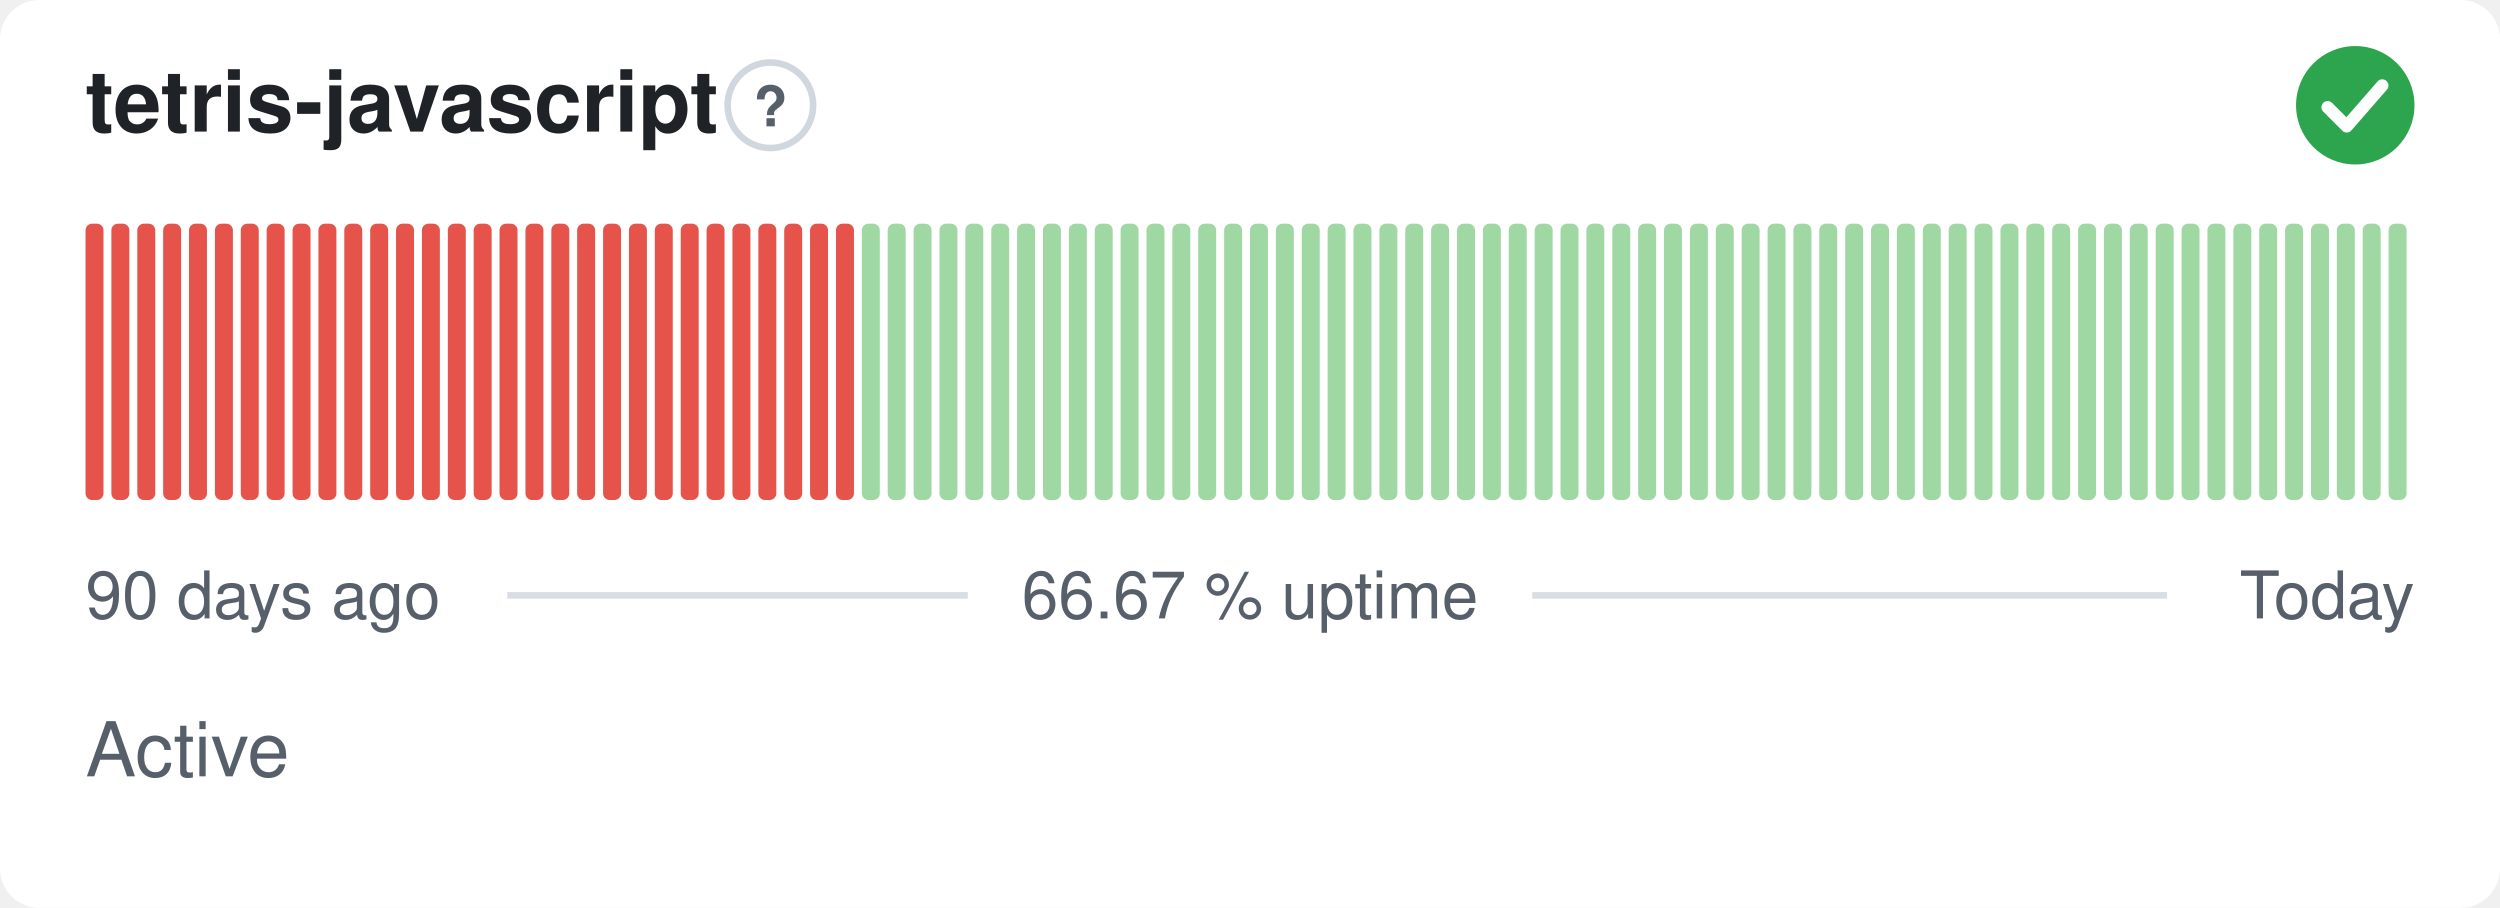
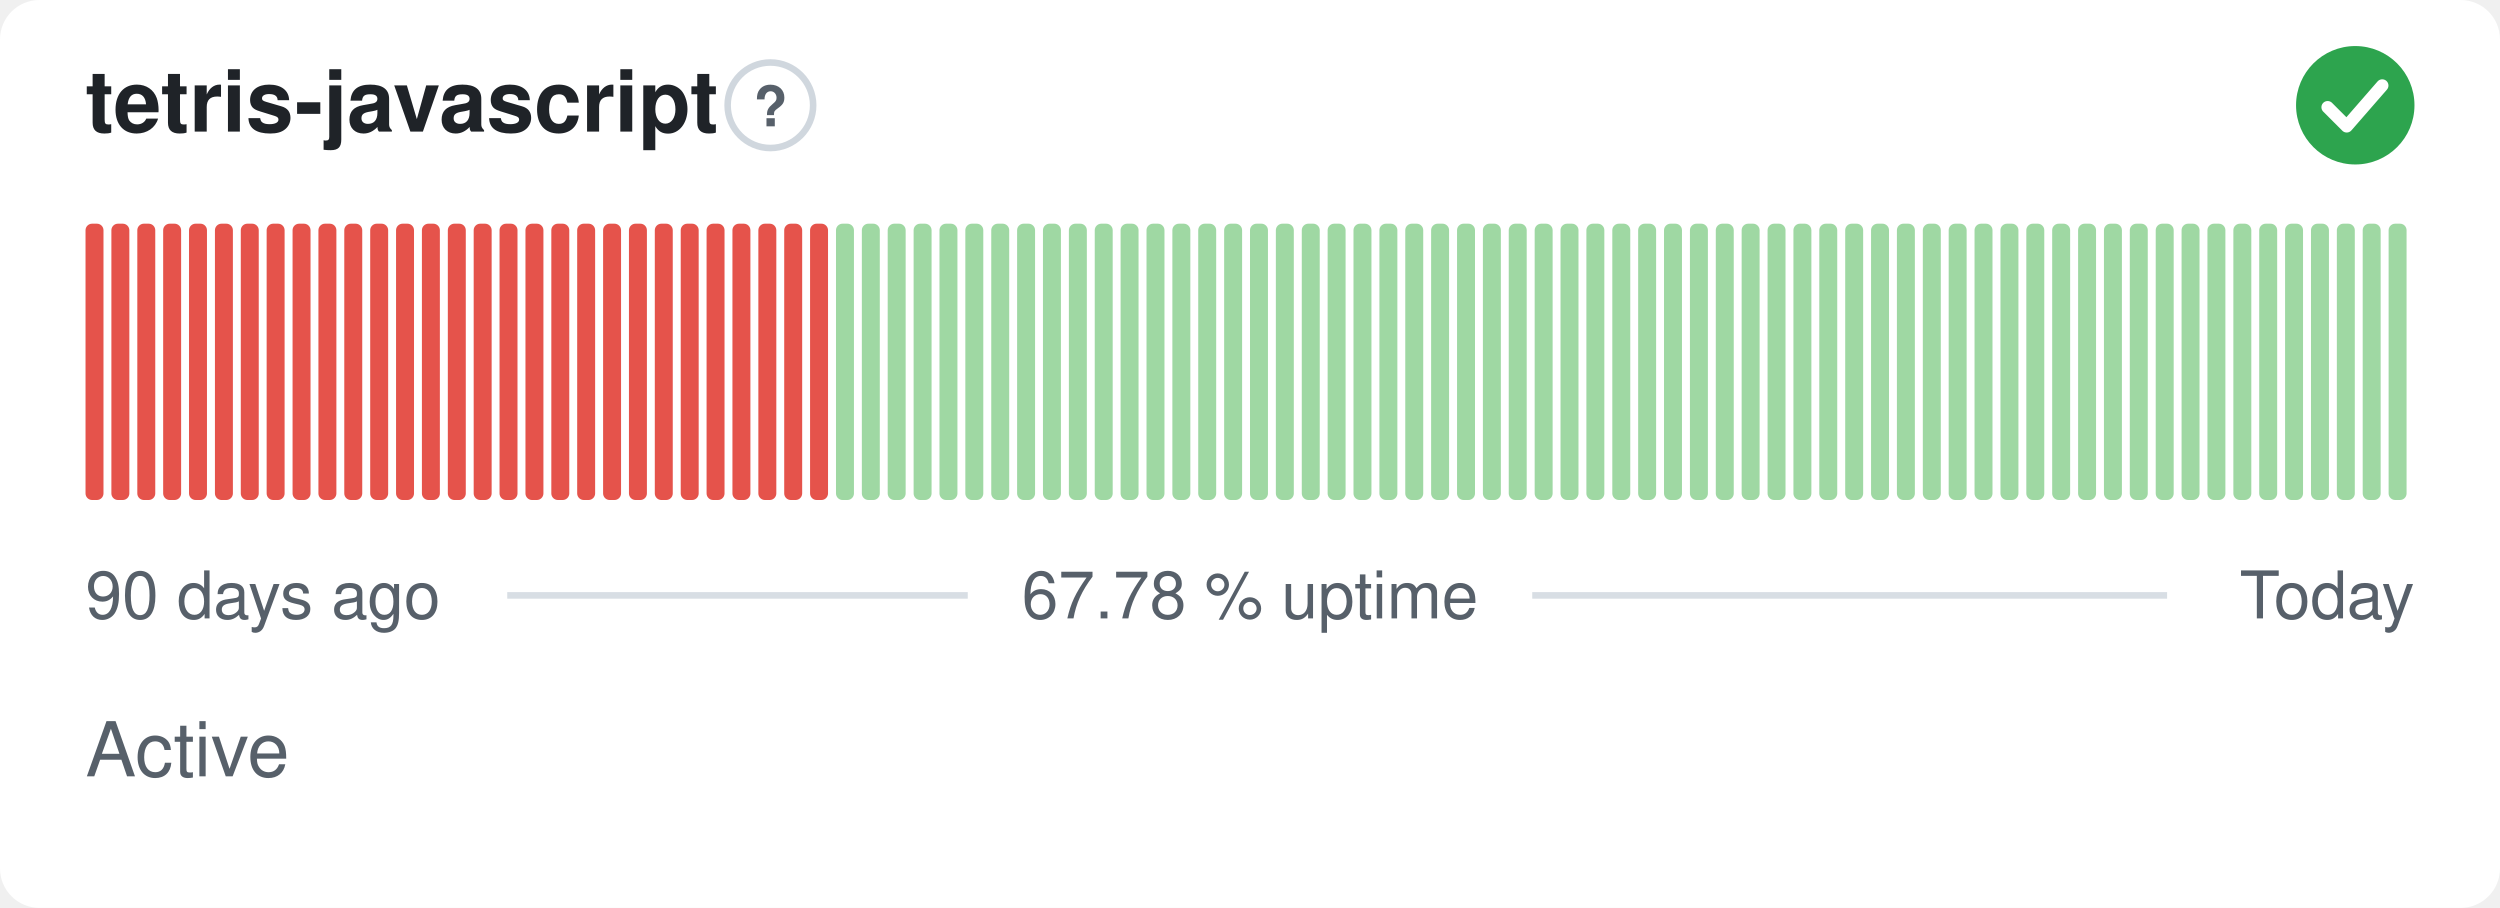
- <svg xmlns="http://www.w3.org/2000/svg" width="380" height="138" viewBox="0 0 380 138" role="img" aria-label="tetris-javascript: Active, 66.67 % uptime over the last 90 days" font-family="-apple-system,BlinkMacSystemFont,'Segoe UI',Helvetica,Arial,sans-serif">
+ <svg xmlns="http://www.w3.org/2000/svg" width="380" height="138" viewBox="0 0 380 138" role="img" aria-label="tetris-javascript: Active, 67.78 % uptime over the last 90 days" font-family="-apple-system,BlinkMacSystemFont,'Segoe UI',Helvetica,Arial,sans-serif">
  <style>
    @media (prefers-color-scheme: dark) {
      .bg { fill: #0d1117 }
      .title { fill: #e6edf3 }
      .muted { fill: #8b949e }
      .hint { stroke: #30363d }
      .rule { stroke: #30363d }
      .nodata { fill: #21262d }
    }
  </style>
  <rect class="bg" width="380" height="138" rx="6" fill="#ffffff" />
  <text class="title" x="13" y="20" font-size="13" font-weight="600" fill="#1f2328">tetris-javascript</text>
  <circle class="hint" cx="117.1" cy="16" r="6.5" fill="none" stroke="#d0d7de" stroke-width="1" />
  <text class="muted" x="117.1" y="19.2" text-anchor="middle" font-size="8.5" font-weight="700" fill="#57606a">?</text>
  <circle cx="358" cy="16" r="9" fill="#2da44e" />
  <path d="M353.80 16.30l2.90 2.90 5.40 -6.20" fill="none" stroke="#fff" stroke-width="1.89" stroke-linecap="round" stroke-linejoin="round" />
  <rect x="13.00" y="34.00" width="2.73" height="42.00" rx="1" fill="#e5534b" />
  <rect x="16.93" y="34.00" width="2.73" height="42.00" rx="1" fill="#e5534b" />
  <rect x="20.87" y="34.00" width="2.73" height="42.00" rx="1" fill="#e5534b" />
  <rect x="24.80" y="34.00" width="2.73" height="42.00" rx="1" fill="#e5534b" />
  <rect x="28.73" y="34.00" width="2.73" height="42.00" rx="1" fill="#e5534b" />
  <rect x="32.67" y="34.00" width="2.73" height="42.00" rx="1" fill="#e5534b" />
  <rect x="36.60" y="34.00" width="2.73" height="42.00" rx="1" fill="#e5534b" />
  <rect x="40.53" y="34.00" width="2.73" height="42.00" rx="1" fill="#e5534b" />
  <rect x="44.47" y="34.00" width="2.73" height="42.00" rx="1" fill="#e5534b" />
  <rect x="48.40" y="34.00" width="2.73" height="42.00" rx="1" fill="#e5534b" />
  <rect x="52.33" y="34.00" width="2.73" height="42.00" rx="1" fill="#e5534b" />
  <rect x="56.27" y="34.00" width="2.73" height="42.00" rx="1" fill="#e5534b" />
  <rect x="60.20" y="34.00" width="2.73" height="42.00" rx="1" fill="#e5534b" />
  <rect x="64.13" y="34.00" width="2.73" height="42.00" rx="1" fill="#e5534b" />
  <rect x="68.07" y="34.00" width="2.73" height="42.00" rx="1" fill="#e5534b" />
  <rect x="72.00" y="34.00" width="2.73" height="42.00" rx="1" fill="#e5534b" />
  <rect x="75.93" y="34.00" width="2.73" height="42.00" rx="1" fill="#e5534b" />
  <rect x="79.87" y="34.00" width="2.73" height="42.00" rx="1" fill="#e5534b" />
  <rect x="83.80" y="34.00" width="2.73" height="42.00" rx="1" fill="#e5534b" />
  <rect x="87.73" y="34.00" width="2.73" height="42.00" rx="1" fill="#e5534b" />
  <rect x="91.67" y="34.00" width="2.73" height="42.00" rx="1" fill="#e5534b" />
  <rect x="95.60" y="34.00" width="2.73" height="42.00" rx="1" fill="#e5534b" />
  <rect x="99.53" y="34.00" width="2.73" height="42.00" rx="1" fill="#e5534b" />
  <rect x="103.47" y="34.00" width="2.73" height="42.00" rx="1" fill="#e5534b" />
  <rect x="107.40" y="34.00" width="2.73" height="42.00" rx="1" fill="#e5534b" />
  <rect x="111.33" y="34.00" width="2.73" height="42.00" rx="1" fill="#e5534b" />
  <rect x="115.27" y="34.00" width="2.73" height="42.00" rx="1" fill="#e5534b" />
  <rect x="119.20" y="34.00" width="2.73" height="42.00" rx="1" fill="#e5534b" />
  <rect x="123.13" y="34.00" width="2.73" height="42.00" rx="1" fill="#e5534b" />
-   <rect x="127.07" y="34.00" width="2.73" height="42.00" rx="1" fill="#e5534b" />
+   <rect x="127.07" y="34.00" width="2.73" height="42.00" rx="1" fill="#9fd8a3" />
  <rect x="131.00" y="34.00" width="2.73" height="42.00" rx="1" fill="#9fd8a3" />
  <rect x="134.93" y="34.00" width="2.73" height="42.00" rx="1" fill="#9fd8a3" />
  <rect x="138.87" y="34.00" width="2.73" height="42.00" rx="1" fill="#9fd8a3" />
  <rect x="142.80" y="34.00" width="2.73" height="42.00" rx="1" fill="#9fd8a3" />
  <rect x="146.73" y="34.00" width="2.73" height="42.00" rx="1" fill="#9fd8a3" />
  <rect x="150.67" y="34.00" width="2.73" height="42.00" rx="1" fill="#9fd8a3" />
  <rect x="154.60" y="34.00" width="2.73" height="42.00" rx="1" fill="#9fd8a3" />
  <rect x="158.53" y="34.00" width="2.73" height="42.00" rx="1" fill="#9fd8a3" />
  <rect x="162.47" y="34.00" width="2.73" height="42.00" rx="1" fill="#9fd8a3" />
  <rect x="166.40" y="34.00" width="2.73" height="42.00" rx="1" fill="#9fd8a3" />
  <rect x="170.33" y="34.00" width="2.73" height="42.00" rx="1" fill="#9fd8a3" />
  <rect x="174.27" y="34.00" width="2.73" height="42.00" rx="1" fill="#9fd8a3" />
  <rect x="178.20" y="34.00" width="2.73" height="42.00" rx="1" fill="#9fd8a3" />
  <rect x="182.13" y="34.00" width="2.73" height="42.00" rx="1" fill="#9fd8a3" />
  <rect x="186.07" y="34.00" width="2.73" height="42.00" rx="1" fill="#9fd8a3" />
  <rect x="190.00" y="34.00" width="2.73" height="42.00" rx="1" fill="#9fd8a3" />
  <rect x="193.93" y="34.00" width="2.73" height="42.00" rx="1" fill="#9fd8a3" />
  <rect x="197.87" y="34.00" width="2.73" height="42.00" rx="1" fill="#9fd8a3" />
  <rect x="201.80" y="34.00" width="2.73" height="42.00" rx="1" fill="#9fd8a3" />
  <rect x="205.73" y="34.00" width="2.73" height="42.00" rx="1" fill="#9fd8a3" />
  <rect x="209.67" y="34.00" width="2.73" height="42.00" rx="1" fill="#9fd8a3" />
  <rect x="213.60" y="34.00" width="2.73" height="42.00" rx="1" fill="#9fd8a3" />
  <rect x="217.53" y="34.00" width="2.73" height="42.00" rx="1" fill="#9fd8a3" />
  <rect x="221.47" y="34.00" width="2.73" height="42.00" rx="1" fill="#9fd8a3" />
  <rect x="225.40" y="34.00" width="2.73" height="42.00" rx="1" fill="#9fd8a3" />
  <rect x="229.33" y="34.00" width="2.73" height="42.00" rx="1" fill="#9fd8a3" />
  <rect x="233.27" y="34.00" width="2.73" height="42.00" rx="1" fill="#9fd8a3" />
  <rect x="237.20" y="34.00" width="2.73" height="42.00" rx="1" fill="#9fd8a3" />
  <rect x="241.13" y="34.00" width="2.73" height="42.00" rx="1" fill="#9fd8a3" />
  <rect x="245.07" y="34.00" width="2.73" height="42.00" rx="1" fill="#9fd8a3" />
  <rect x="249.00" y="34.00" width="2.73" height="42.00" rx="1" fill="#9fd8a3" />
  <rect x="252.93" y="34.00" width="2.73" height="42.00" rx="1" fill="#9fd8a3" />
  <rect x="256.87" y="34.00" width="2.73" height="42.00" rx="1" fill="#9fd8a3" />
  <rect x="260.80" y="34.00" width="2.73" height="42.00" rx="1" fill="#9fd8a3" />
  <rect x="264.73" y="34.00" width="2.73" height="42.00" rx="1" fill="#9fd8a3" />
  <rect x="268.67" y="34.00" width="2.73" height="42.00" rx="1" fill="#9fd8a3" />
  <rect x="272.60" y="34.00" width="2.73" height="42.00" rx="1" fill="#9fd8a3" />
  <rect x="276.53" y="34.00" width="2.73" height="42.00" rx="1" fill="#9fd8a3" />
  <rect x="280.47" y="34.00" width="2.73" height="42.00" rx="1" fill="#9fd8a3" />
  <rect x="284.40" y="34.00" width="2.73" height="42.00" rx="1" fill="#9fd8a3" />
  <rect x="288.33" y="34.00" width="2.73" height="42.00" rx="1" fill="#9fd8a3" />
  <rect x="292.27" y="34.00" width="2.73" height="42.00" rx="1" fill="#9fd8a3" />
  <rect x="296.20" y="34.00" width="2.73" height="42.00" rx="1" fill="#9fd8a3" />
  <rect x="300.13" y="34.00" width="2.73" height="42.00" rx="1" fill="#9fd8a3" />
  <rect x="304.07" y="34.00" width="2.73" height="42.00" rx="1" fill="#9fd8a3" />
  <rect x="308.00" y="34.00" width="2.73" height="42.00" rx="1" fill="#9fd8a3" />
  <rect x="311.93" y="34.00" width="2.73" height="42.00" rx="1" fill="#9fd8a3" />
  <rect x="315.87" y="34.00" width="2.73" height="42.00" rx="1" fill="#9fd8a3" />
  <rect x="319.80" y="34.00" width="2.73" height="42.00" rx="1" fill="#9fd8a3" />
  <rect x="323.73" y="34.00" width="2.73" height="42.00" rx="1" fill="#9fd8a3" />
  <rect x="327.67" y="34.00" width="2.73" height="42.00" rx="1" fill="#9fd8a3" />
  <rect x="331.60" y="34.00" width="2.73" height="42.00" rx="1" fill="#9fd8a3" />
  <rect x="335.53" y="34.00" width="2.73" height="42.00" rx="1" fill="#9fd8a3" />
  <rect x="339.47" y="34.00" width="2.73" height="42.00" rx="1" fill="#9fd8a3" />
  <rect x="343.40" y="34.00" width="2.73" height="42.00" rx="1" fill="#9fd8a3" />
  <rect x="347.33" y="34.00" width="2.73" height="42.00" rx="1" fill="#9fd8a3" />
  <rect x="351.27" y="34.00" width="2.73" height="42.00" rx="1" fill="#9fd8a3" />
  <rect x="355.20" y="34.00" width="2.73" height="42.00" rx="1" fill="#9fd8a3" />
  <rect x="359.13" y="34.00" width="2.73" height="42.00" rx="1" fill="#9fd8a3" />
  <rect x="363.07" y="34.00" width="2.73" height="42.00" rx="1" fill="#9fd8a3" />
  <text class="muted" x="13" y="94" font-size="10" fill="#57606a">90 days ago</text>
-   <text class="muted" x="190" y="94" text-anchor="middle" font-size="10" fill="#57606a">66.67 % uptime</text>
+   <text class="muted" x="190" y="94" text-anchor="middle" font-size="10" fill="#57606a">67.78 % uptime</text>
  <text class="muted" x="367" y="94" text-anchor="end" font-size="10" fill="#57606a">Today</text>
  <line class="rule" x1="77.1" y1="90.5" x2="147.1" y2="90.5" stroke="#d8dee4" stroke-width="1" />
  <line class="rule" x1="232.9" y1="90.5" x2="329.4" y2="90.5" stroke="#d8dee4" stroke-width="1" />
  <text class="muted" x="13" y="118" font-size="11.5" fill="#57606a">Active</text>
</svg>
